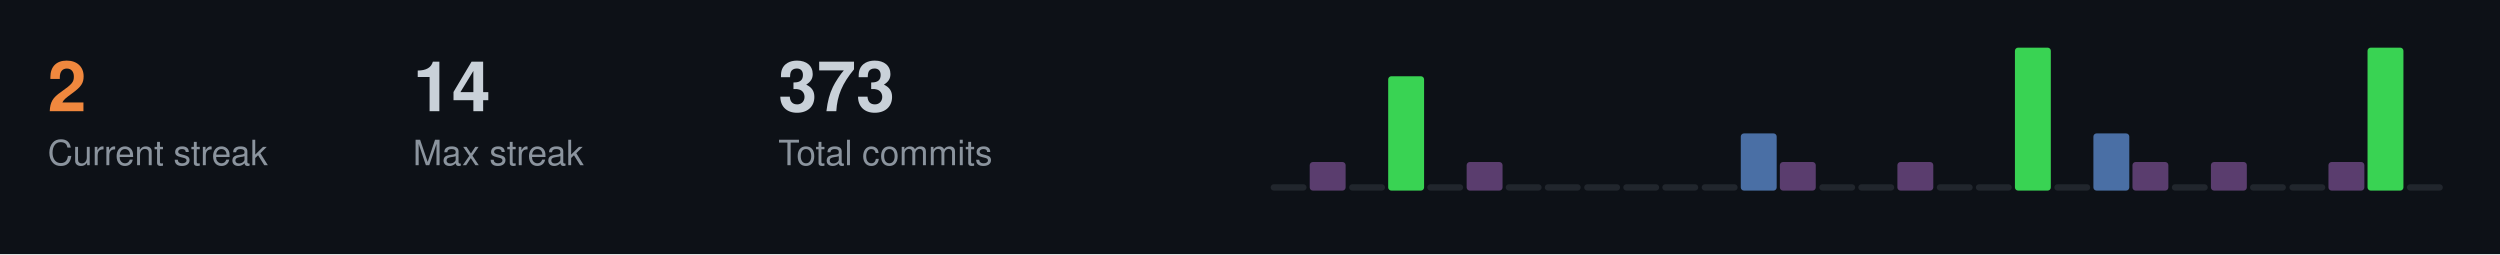
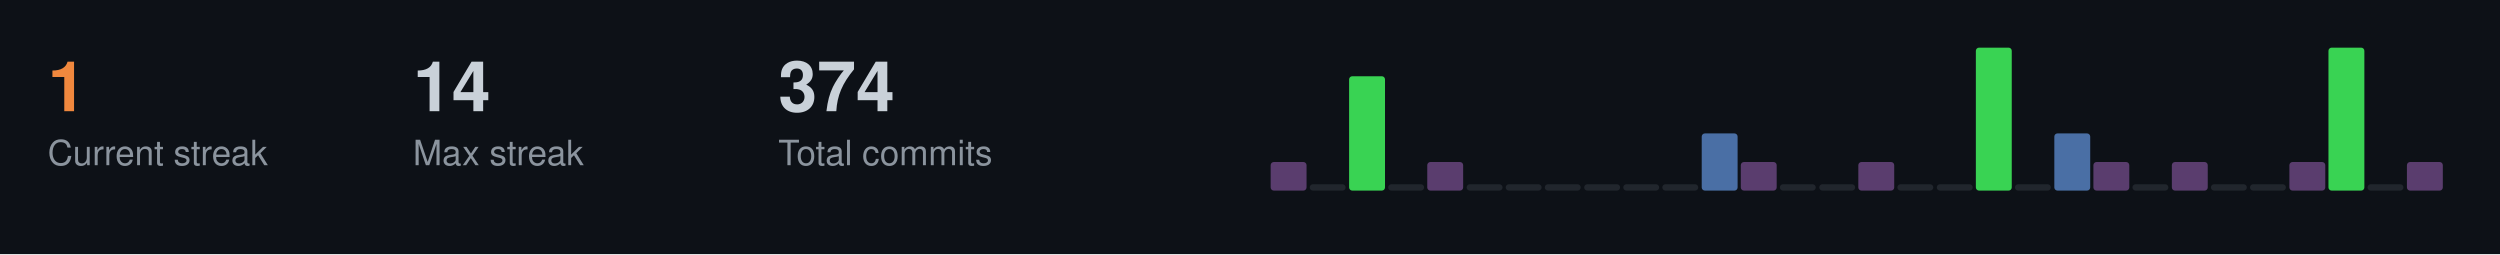
<svg xmlns="http://www.w3.org/2000/svg" width="787" height="80">
  <style>
  .title { font-size: 14px; fill: #c9d1d9; font-family: -apple-system, BlinkMacSystemFont, "Segoe UI", Helvetica, Arial, sans-serif; font-weight: 600; }
  .stat-label { font-size: 11px; fill: #8b949e; font-family: -apple-system, BlinkMacSystemFont, "Segoe UI", Helvetica, Arial, sans-serif; }
  .stat-value { font-size: 22px; fill: #c9d1d9; font-family: -apple-system, BlinkMacSystemFont, "Segoe UI", Helvetica, Arial, sans-serif; font-weight: 600; }
  .streak-fire { font-size: 22px; fill: #f0883e; font-family: -apple-system, BlinkMacSystemFont, "Segoe UI", Helvetica, Arial, sans-serif; font-weight: 600; }
</style>
  <rect width="787" height="80" fill="#0d1117" />
-   <text x="15" y="35" class="streak-fire">2</text>
+   <text x="15" y="35" class="streak-fire">1</text>
  <text x="15" y="52" class="stat-label">Current streak</text>
  <text x="130" y="35" class="stat-value">14</text>
  <text x="130" y="52" class="stat-label">Max streak</text>
-   <text x="245" y="35" class="stat-value">373</text>
+   <text x="245" y="35" class="stat-value">374</text>
  <text x="245" y="52" class="stat-label">Total commits</text>
-   <rect x="400.0" y="58.0" width="11.3" height="2.0" fill="#21262d" rx="1" />
-   <rect x="412.3" y="51.0" width="11.3" height="9.0" fill="#5a3d6e" rx="1" />
-   <rect x="424.7" y="58.0" width="11.3" height="2.0" fill="#21262d" rx="1" />
-   <rect x="437.0" y="24.0" width="11.3" height="36.0" fill="#39d353" rx="1" />
-   <rect x="449.3" y="58.0" width="11.3" height="2.0" fill="#21262d" rx="1" />
-   <rect x="461.7" y="51.0" width="11.3" height="9.0" fill="#5a3d6e" rx="1" />
+   <rect x="400.0" y="51.0" width="11.3" height="9.0" fill="#5a3d6e" rx="1" />
+   <rect x="412.3" y="58.0" width="11.3" height="2.0" fill="#21262d" rx="1" />
+   <rect x="424.7" y="24.0" width="11.3" height="36.0" fill="#39d353" rx="1" />
+   <rect x="437.0" y="58.0" width="11.3" height="2.0" fill="#21262d" rx="1" />
+   <rect x="449.3" y="51.0" width="11.3" height="9.0" fill="#5a3d6e" rx="1" />
+   <rect x="461.7" y="58.0" width="11.3" height="2.0" fill="#21262d" rx="1" />
  <rect x="474.0" y="58.0" width="11.3" height="2.0" fill="#21262d" rx="1" />
  <rect x="486.3" y="58.0" width="11.3" height="2.0" fill="#21262d" rx="1" />
  <rect x="498.7" y="58.0" width="11.3" height="2.0" fill="#21262d" rx="1" />
  <rect x="511.0" y="58.0" width="11.3" height="2.0" fill="#21262d" rx="1" />
  <rect x="523.3" y="58.0" width="11.3" height="2.0" fill="#21262d" rx="1" />
-   <rect x="535.7" y="58.0" width="11.3" height="2.0" fill="#21262d" rx="1" />
-   <rect x="548.0" y="42.0" width="11.3" height="18.0" fill="#4a6fa5" rx="1" />
-   <rect x="560.3" y="51.0" width="11.3" height="9.0" fill="#5a3d6e" rx="1" />
+   <rect x="535.7" y="42.0" width="11.3" height="18.0" fill="#4a6fa5" rx="1" />
+   <rect x="548.0" y="51.0" width="11.3" height="9.0" fill="#5a3d6e" rx="1" />
+   <rect x="560.3" y="58.0" width="11.3" height="2.0" fill="#21262d" rx="1" />
  <rect x="572.7" y="58.0" width="11.3" height="2.0" fill="#21262d" rx="1" />
-   <rect x="585.0" y="58.0" width="11.3" height="2.0" fill="#21262d" rx="1" />
-   <rect x="597.3" y="51.0" width="11.3" height="9.0" fill="#5a3d6e" rx="1" />
+   <rect x="585.0" y="51.0" width="11.3" height="9.0" fill="#5a3d6e" rx="1" />
+   <rect x="597.3" y="58.0" width="11.3" height="2.0" fill="#21262d" rx="1" />
  <rect x="609.7" y="58.0" width="11.3" height="2.0" fill="#21262d" rx="1" />
-   <rect x="622.0" y="58.0" width="11.3" height="2.0" fill="#21262d" rx="1" />
-   <rect x="634.3" y="15.0" width="11.3" height="45.0" fill="#39d353" rx="1" />
-   <rect x="646.7" y="58.0" width="11.3" height="2.0" fill="#21262d" rx="1" />
-   <rect x="659.0" y="42.0" width="11.3" height="18.0" fill="#4a6fa5" rx="1" />
-   <rect x="671.3" y="51.0" width="11.3" height="9.0" fill="#5a3d6e" rx="1" />
-   <rect x="683.7" y="58.0" width="11.3" height="2.0" fill="#21262d" rx="1" />
-   <rect x="696.0" y="51.0" width="11.3" height="9.0" fill="#5a3d6e" rx="1" />
+   <rect x="622.0" y="15.0" width="11.3" height="45.0" fill="#39d353" rx="1" />
+   <rect x="634.3" y="58.0" width="11.3" height="2.0" fill="#21262d" rx="1" />
+   <rect x="646.7" y="42.0" width="11.3" height="18.0" fill="#4a6fa5" rx="1" />
+   <rect x="659.0" y="51.0" width="11.3" height="9.0" fill="#5a3d6e" rx="1" />
+   <rect x="671.3" y="58.0" width="11.3" height="2.0" fill="#21262d" rx="1" />
+   <rect x="683.7" y="51.0" width="11.3" height="9.0" fill="#5a3d6e" rx="1" />
+   <rect x="696.0" y="58.0" width="11.3" height="2.0" fill="#21262d" rx="1" />
  <rect x="708.3" y="58.0" width="11.3" height="2.0" fill="#21262d" rx="1" />
-   <rect x="720.7" y="58.0" width="11.3" height="2.0" fill="#21262d" rx="1" />
-   <rect x="733.0" y="51.0" width="11.3" height="9.0" fill="#5a3d6e" rx="1" />
-   <rect x="745.3" y="15.0" width="11.3" height="45.0" fill="#39d353" rx="1" />
-   <rect x="757.7" y="58.0" width="11.3" height="2.0" fill="#21262d" rx="1" />
+   <rect x="720.7" y="51.0" width="11.3" height="9.0" fill="#5a3d6e" rx="1" />
+   <rect x="733.0" y="15.0" width="11.3" height="45.0" fill="#39d353" rx="1" />
+   <rect x="745.3" y="58.0" width="11.3" height="2.0" fill="#21262d" rx="1" />
+   <rect x="757.7" y="51.0" width="11.3" height="9.0" fill="#5a3d6e" rx="1" />
</svg>
